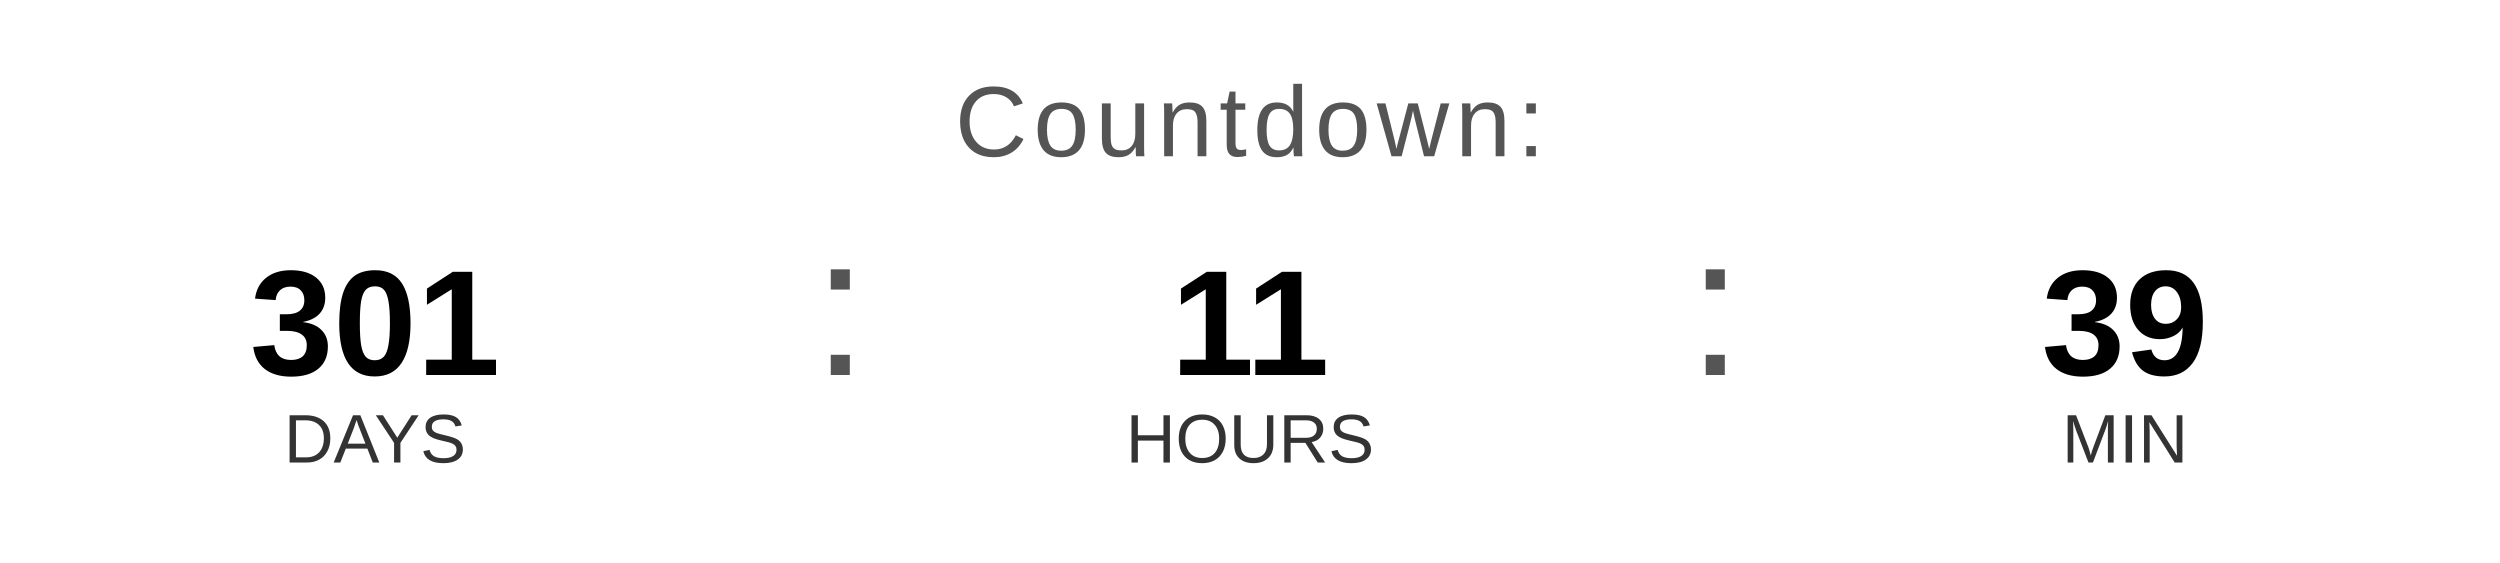
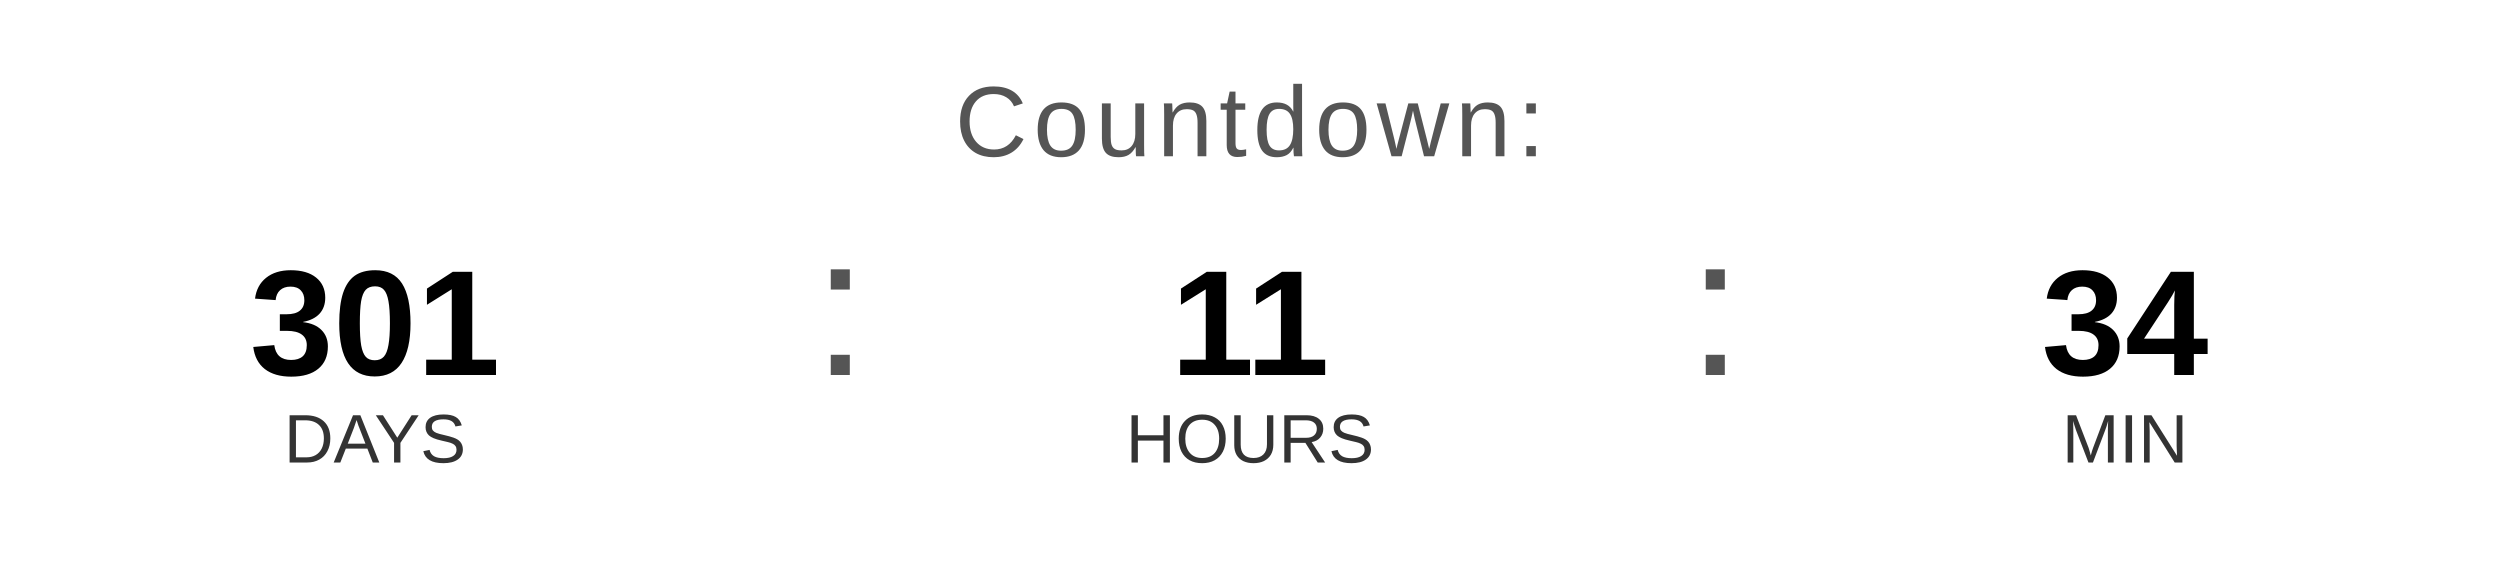
<svg xmlns="http://www.w3.org/2000/svg" width="400" height="90" viewBox="0 0 400 90">
  <text x="200" y="25" font-family="Arial, Helvetica, sans-serif" font-size="16" fill="#555555" text-anchor="middle" letter-spacing="1">
    Countdown:
  </text>
  <text x="60" y="60" font-family="Arial, Helvetica, sans-serif" font-size="24" font-weight="bold" fill="#000000" text-anchor="middle">301</text>
  <text x="60" y="74" font-family="Arial, Helvetica, sans-serif" font-size="11" fill="#333333" text-anchor="middle">DAYS</text>
  <text x="130" y="60" font-family="Arial, sans-serif" font-size="32" fill="#555555">:</text>
  <text x="200" y="60" font-family="Arial, Helvetica, sans-serif" font-size="24" font-weight="bold" fill="#000000" text-anchor="middle">11</text>
  <text x="200" y="74" font-family="Arial, Helvetica, sans-serif" font-size="11" fill="#333333" text-anchor="middle">HOURS</text>
  <text x="270" y="60" font-family="Arial, sans-serif" font-size="32" fill="#555555">:</text>
-   <text x="340" y="60" font-family="Arial, Helvetica, sans-serif" font-size="24" font-weight="bold" fill="#000000" text-anchor="middle">39</text>
+   <text x="340" y="60" font-family="Arial, Helvetica, sans-serif" font-size="24" font-weight="bold" fill="#000000" text-anchor="middle">34</text>
  <text x="340" y="74" font-family="Arial, Helvetica, sans-serif" font-size="11" fill="#333333" text-anchor="middle">MIN</text>
</svg>
